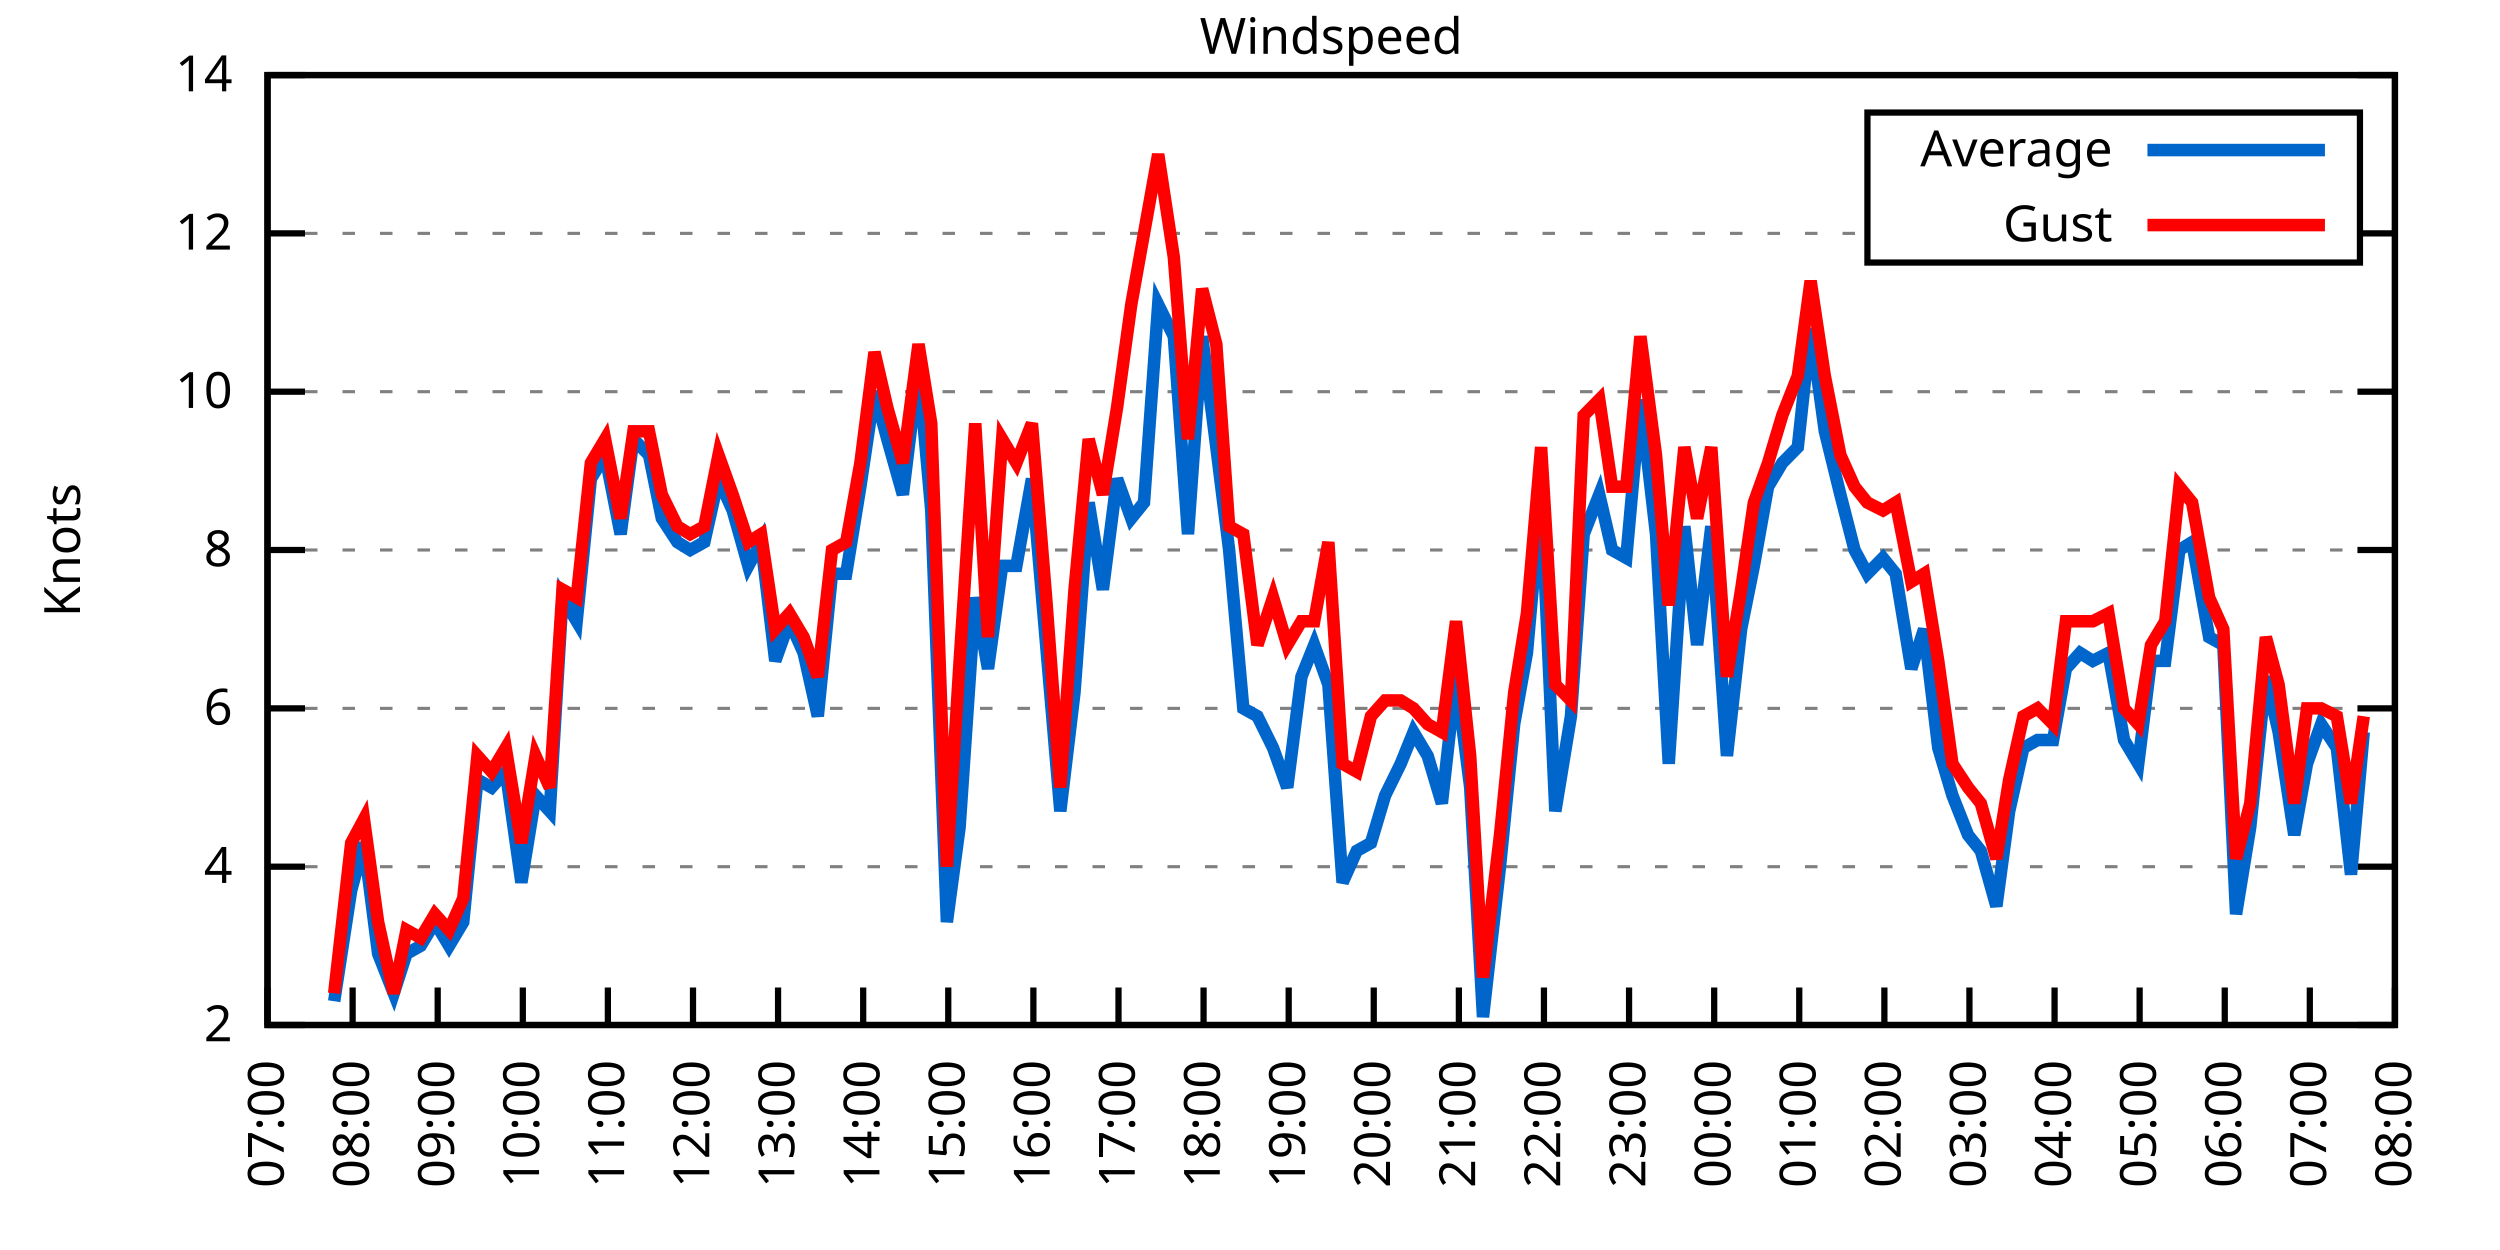
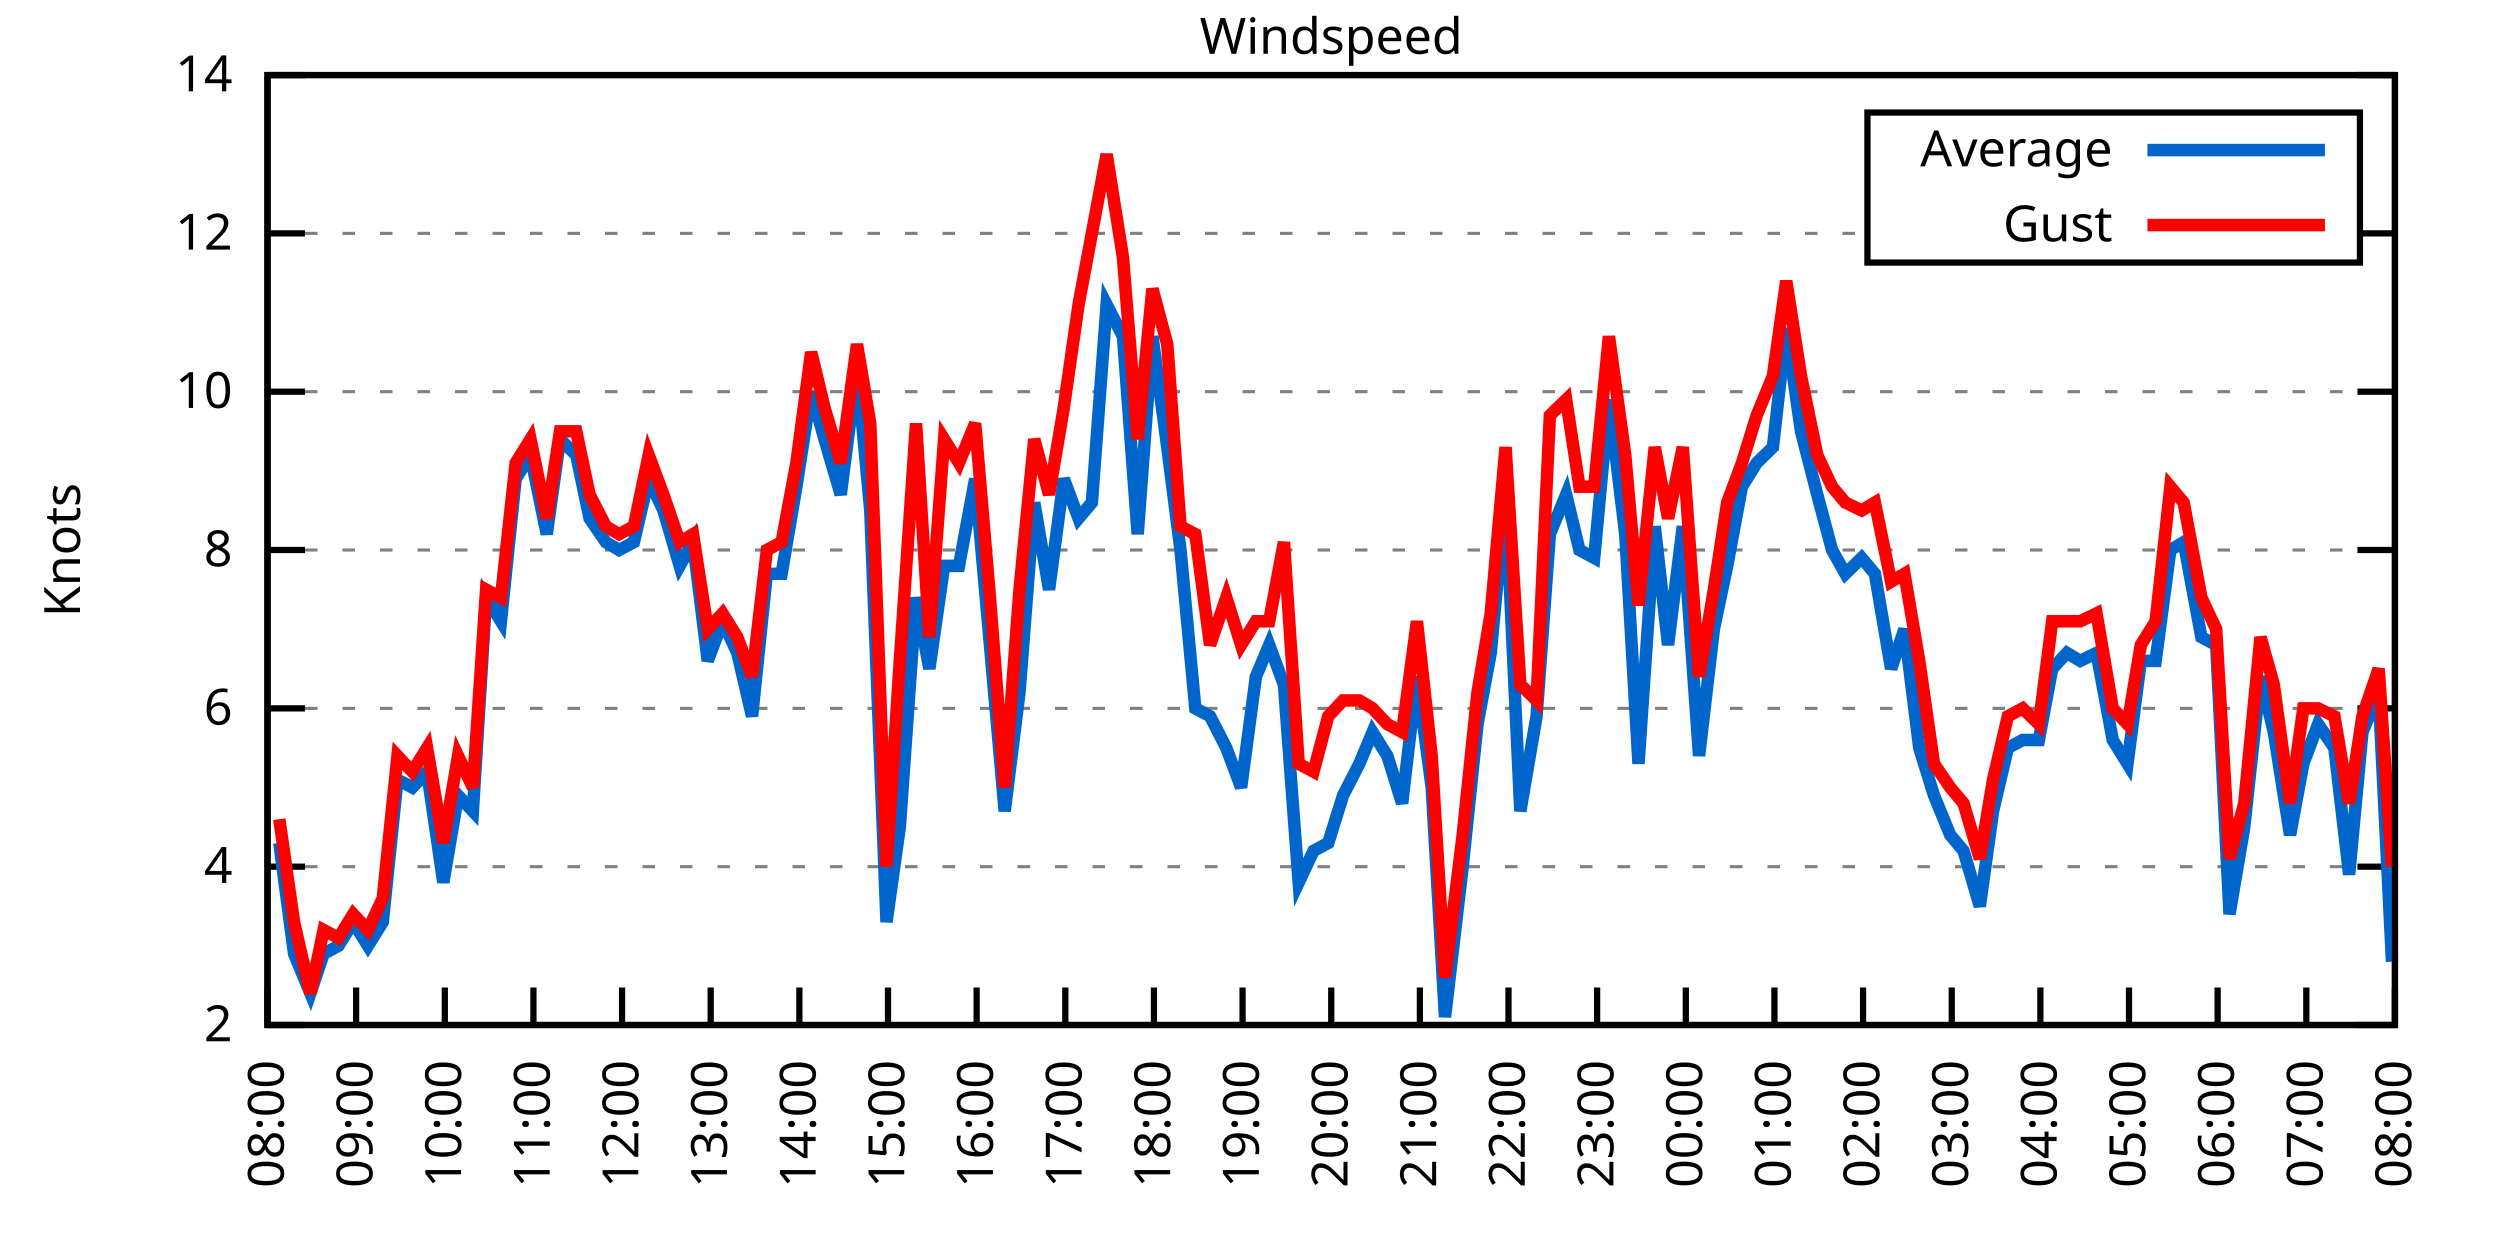
<svg xmlns="http://www.w3.org/2000/svg" xmlns:xlink="http://www.w3.org/1999/xlink" width="400" height="200" viewBox="0 0 400 200">
  <g id="gnuplot_canvas">
    <rect x="0" y="0" width="400" height="200" fill="none" />
    <defs>
      <circle id="gpDot" r="0.5" stroke-width="0.5" stroke="currentColor" />
      <path id="gpPt0" stroke-width="0.333" stroke="currentColor" d="M-1,0 h2 M0,-1 v2" />
      <path id="gpPt1" stroke-width="0.333" stroke="currentColor" d="M-1,-1 L1,1 M1,-1 L-1,1" />
      <path id="gpPt2" stroke-width="0.333" stroke="currentColor" d="M-1,0 L1,0 M0,-1 L0,1 M-1,-1 L1,1 M-1,1 L1,-1" />
      <rect id="gpPt3" stroke-width="0.333" stroke="currentColor" x="-1" y="-1" width="2" height="2" />
      <rect id="gpPt4" stroke-width="0.333" stroke="currentColor" fill="currentColor" x="-1" y="-1" width="2" height="2" />
      <circle id="gpPt5" stroke-width="0.333" stroke="currentColor" cx="0" cy="0" r="1" />
      <use xlink:href="#gpPt5" id="gpPt6" fill="currentColor" stroke="none" />
      <path id="gpPt7" stroke-width="0.333" stroke="currentColor" d="M0,-1.33 L-1.33,0.67 L1.33,0.67 z" />
      <use xlink:href="#gpPt7" id="gpPt8" fill="currentColor" stroke="none" />
      <use xlink:href="#gpPt7" id="gpPt9" stroke="currentColor" transform="rotate(180)" />
      <use xlink:href="#gpPt9" id="gpPt10" fill="currentColor" stroke="none" />
      <use xlink:href="#gpPt3" id="gpPt11" stroke="currentColor" transform="rotate(45)" />
      <use xlink:href="#gpPt11" id="gpPt12" fill="currentColor" stroke="none" />
      <path id="gpPt13" stroke-width="0.333" stroke="currentColor" d="M0,1.330 L1.265,0.411 L0.782,-1.067 L-0.782,-1.076 L-1.265,0.411 z" />
      <use xlink:href="#gpPt13" id="gpPt14" fill="currentColor" stroke="none" />
      <filter id="textbox" filterUnits="objectBoundingBox" x="0" y="0" height="1" width="1">
        <feFlood flood-color="white" flood-opacity="1" result="bgnd" />
        <feComposite in="SourceGraphic" in2="bgnd" operator="atop" />
      </filter>
      <filter id="greybox" filterUnits="objectBoundingBox" x="0" y="0" height="1" width="1">
        <feFlood flood-color="lightgrey" flood-opacity="1" result="grey" />
        <feComposite in="SourceGraphic" in2="grey" operator="atop" />
      </filter>
    </defs>
    <g fill="none" color="white" stroke="currentColor" stroke-width="1.00" stroke-linecap="butt" stroke-linejoin="miter">
</g>
    <g fill="none" color="black" stroke="currentColor" stroke-width="1.00" stroke-linecap="butt" stroke-linejoin="miter">
      <g stroke="none" shape-rendering="crispEdges">
        <polygon fill="rgb(255, 255, 255)" points="42.80,164.00 383.18,164.00 383.18,12.02 42.80,12.02 " />
      </g>
    </g>
    <g fill="none" color="black" stroke="currentColor" stroke-width="1.00" stroke-linecap="butt" stroke-linejoin="miter">
</g>
    <g fill="none" color="black" stroke="black" stroke-width="0.50" stroke-linecap="butt" stroke-linejoin="miter">
</g>
    <g fill="none" color="gray" stroke="currentColor" stroke-width="0.50" stroke-linecap="butt" stroke-linejoin="miter">
      <path stroke="gray" stroke-dasharray="2,4" class="gridline" d="M42.80,164.00 L383.19,164.00  " />
    </g>
    <g fill="none" color="gray" stroke="gray" stroke-width="1.00" stroke-linecap="butt" stroke-linejoin="miter">
</g>
    <g fill="none" color="black" stroke="currentColor" stroke-width="1.00" stroke-linecap="butt" stroke-linejoin="miter">
      <path stroke="black" d="M42.80,164.00 L48.80,164.00 M383.19,164.00 L377.19,164.00  " />
      <g transform="translate(37.20,166.60)" stroke="none" fill="black" font-family="Sans" font-size="8.00" text-anchor="end">
        <text>
          <tspan font-family="Sans"> 2</tspan>
        </text>
      </g>
    </g>
    <g fill="none" color="black" stroke="currentColor" stroke-width="1.00" stroke-linecap="butt" stroke-linejoin="miter">
</g>
    <g fill="none" color="black" stroke="black" stroke-width="0.50" stroke-linecap="butt" stroke-linejoin="miter">
</g>
    <g fill="none" color="gray" stroke="currentColor" stroke-width="0.50" stroke-linecap="butt" stroke-linejoin="miter">
      <path stroke="gray" stroke-dasharray="2,4" class="gridline" d="M42.80,138.67 L383.19,138.67  " />
    </g>
    <g fill="none" color="gray" stroke="gray" stroke-width="1.00" stroke-linecap="butt" stroke-linejoin="miter">
</g>
    <g fill="none" color="black" stroke="currentColor" stroke-width="1.00" stroke-linecap="butt" stroke-linejoin="miter">
      <path stroke="black" d="M42.80,138.67 L48.80,138.67 M383.19,138.67 L377.19,138.67  " />
      <g transform="translate(37.20,141.27)" stroke="none" fill="black" font-family="Sans" font-size="8.00" text-anchor="end">
        <text>
          <tspan font-family="Sans"> 4</tspan>
        </text>
      </g>
    </g>
    <g fill="none" color="black" stroke="currentColor" stroke-width="1.00" stroke-linecap="butt" stroke-linejoin="miter">
</g>
    <g fill="none" color="black" stroke="black" stroke-width="0.50" stroke-linecap="butt" stroke-linejoin="miter">
</g>
    <g fill="none" color="gray" stroke="currentColor" stroke-width="0.50" stroke-linecap="butt" stroke-linejoin="miter">
      <path stroke="gray" stroke-dasharray="2,4" class="gridline" d="M42.80,113.34 L383.19,113.34  " />
    </g>
    <g fill="none" color="gray" stroke="gray" stroke-width="1.00" stroke-linecap="butt" stroke-linejoin="miter">
</g>
    <g fill="none" color="black" stroke="currentColor" stroke-width="1.00" stroke-linecap="butt" stroke-linejoin="miter">
      <path stroke="black" d="M42.80,113.34 L48.80,113.34 M383.19,113.34 L377.19,113.34  " />
      <g transform="translate(37.20,115.94)" stroke="none" fill="black" font-family="Sans" font-size="8.00" text-anchor="end">
        <text>
          <tspan font-family="Sans"> 6</tspan>
        </text>
      </g>
    </g>
    <g fill="none" color="black" stroke="currentColor" stroke-width="1.00" stroke-linecap="butt" stroke-linejoin="miter">
</g>
    <g fill="none" color="black" stroke="black" stroke-width="0.50" stroke-linecap="butt" stroke-linejoin="miter">
</g>
    <g fill="none" color="gray" stroke="currentColor" stroke-width="0.50" stroke-linecap="butt" stroke-linejoin="miter">
      <path stroke="gray" stroke-dasharray="2,4" class="gridline" d="M42.80,88.00 L383.19,88.00  " />
    </g>
    <g fill="none" color="gray" stroke="gray" stroke-width="1.00" stroke-linecap="butt" stroke-linejoin="miter">
</g>
    <g fill="none" color="black" stroke="currentColor" stroke-width="1.00" stroke-linecap="butt" stroke-linejoin="miter">
      <path stroke="black" d="M42.80,88.00 L48.80,88.00 M383.19,88.00 L377.19,88.00  " />
      <g transform="translate(37.20,90.60)" stroke="none" fill="black" font-family="Sans" font-size="8.00" text-anchor="end">
        <text>
          <tspan font-family="Sans"> 8</tspan>
        </text>
      </g>
    </g>
    <g fill="none" color="black" stroke="currentColor" stroke-width="1.00" stroke-linecap="butt" stroke-linejoin="miter">
</g>
    <g fill="none" color="black" stroke="black" stroke-width="0.50" stroke-linecap="butt" stroke-linejoin="miter">
</g>
    <g fill="none" color="gray" stroke="currentColor" stroke-width="0.50" stroke-linecap="butt" stroke-linejoin="miter">
      <path stroke="gray" stroke-dasharray="2,4" class="gridline" d="M42.80,62.67 L383.19,62.67  " />
    </g>
    <g fill="none" color="gray" stroke="gray" stroke-width="1.00" stroke-linecap="butt" stroke-linejoin="miter">
</g>
    <g fill="none" color="black" stroke="currentColor" stroke-width="1.00" stroke-linecap="butt" stroke-linejoin="miter">
      <path stroke="black" d="M42.80,62.67 L48.80,62.67 M383.19,62.67 L377.19,62.67  " />
      <g transform="translate(37.20,65.27)" stroke="none" fill="black" font-family="Sans" font-size="8.00" text-anchor="end">
        <text>
          <tspan font-family="Sans"> 10</tspan>
        </text>
      </g>
    </g>
    <g fill="none" color="black" stroke="currentColor" stroke-width="1.00" stroke-linecap="butt" stroke-linejoin="miter">
</g>
    <g fill="none" color="black" stroke="black" stroke-width="0.50" stroke-linecap="butt" stroke-linejoin="miter">
</g>
    <g fill="none" color="gray" stroke="currentColor" stroke-width="0.50" stroke-linecap="butt" stroke-linejoin="miter">
      <path stroke="gray" stroke-dasharray="2,4" class="gridline" d="M42.80,37.34 L298.79,37.34 M377.59,37.34 L383.19,37.34  " />
    </g>
    <g fill="none" color="gray" stroke="gray" stroke-width="1.00" stroke-linecap="butt" stroke-linejoin="miter">
</g>
    <g fill="none" color="black" stroke="currentColor" stroke-width="1.00" stroke-linecap="butt" stroke-linejoin="miter">
      <path stroke="black" d="M42.80,37.34 L48.80,37.34 M383.19,37.34 L377.19,37.34  " />
      <g transform="translate(37.20,39.94)" stroke="none" fill="black" font-family="Sans" font-size="8.00" text-anchor="end">
        <text>
          <tspan font-family="Sans"> 12</tspan>
        </text>
      </g>
    </g>
    <g fill="none" color="black" stroke="currentColor" stroke-width="1.00" stroke-linecap="butt" stroke-linejoin="miter">
</g>
    <g fill="none" color="black" stroke="black" stroke-width="0.50" stroke-linecap="butt" stroke-linejoin="miter">
</g>
    <g fill="none" color="gray" stroke="currentColor" stroke-width="0.50" stroke-linecap="butt" stroke-linejoin="miter">
      <path stroke="gray" stroke-dasharray="2,4" class="gridline" d="M42.80,12.01 L383.19,12.01  " />
    </g>
    <g fill="none" color="gray" stroke="gray" stroke-width="1.00" stroke-linecap="butt" stroke-linejoin="miter">
</g>
    <g fill="none" color="black" stroke="currentColor" stroke-width="1.00" stroke-linecap="butt" stroke-linejoin="miter">
      <path stroke="black" d="M42.80,12.01 L48.80,12.01 M383.19,12.01 L377.19,12.01  " />
      <g transform="translate(37.20,14.61)" stroke="none" fill="black" font-family="Sans" font-size="8.00" text-anchor="end">
        <text>
          <tspan font-family="Sans"> 14</tspan>
        </text>
      </g>
    </g>
    <g fill="none" color="black" stroke="currentColor" stroke-width="1.00" stroke-linecap="butt" stroke-linejoin="miter">
      <path stroke="black" d="M42.80,164.00 L42.80,158.00  " />
      <g transform="translate(45.40,169.60) rotate(270.00)" stroke="none" fill="black" font-family="Sans" font-size="8.00" text-anchor="end">
        <text>
-           <tspan font-family="Sans">07:00</tspan>
-         </text>
-       </g>
-     </g>
-     <g fill="none" color="black" stroke="currentColor" stroke-width="1.00" stroke-linecap="butt" stroke-linejoin="miter">
-       <path stroke="black" d="M56.42,164.00 L56.42,158.00  " />
-       <g transform="translate(59.02,169.60) rotate(270.00)" stroke="none" fill="black" font-family="Sans" font-size="8.00" text-anchor="end">
-         <text>
          <tspan font-family="Sans">08:00</tspan>
        </text>
      </g>
    </g>
    <g fill="none" color="black" stroke="currentColor" stroke-width="1.00" stroke-linecap="butt" stroke-linejoin="miter">
-       <path stroke="black" d="M70.03,164.00 L70.03,158.00  " />
-       <g transform="translate(72.63,169.60) rotate(270.00)" stroke="none" fill="black" font-family="Sans" font-size="8.00" text-anchor="end">
+       <path stroke="black" d="M56.98,164.00 L56.98,158.00  " />
+       <g transform="translate(59.58,169.60) rotate(270.00)" stroke="none" fill="black" font-family="Sans" font-size="8.00" text-anchor="end">
        <text>
          <tspan font-family="Sans">09:00</tspan>
        </text>
      </g>
    </g>
    <g fill="none" color="black" stroke="currentColor" stroke-width="1.00" stroke-linecap="butt" stroke-linejoin="miter">
-       <path stroke="black" d="M83.65,164.00 L83.65,158.00  " />
-       <g transform="translate(86.25,169.60) rotate(270.00)" stroke="none" fill="black" font-family="Sans" font-size="8.00" text-anchor="end">
+       <path stroke="black" d="M71.17,164.00 L71.17,158.00  " />
+       <g transform="translate(73.77,169.60) rotate(270.00)" stroke="none" fill="black" font-family="Sans" font-size="8.00" text-anchor="end">
        <text>
          <tspan font-family="Sans">10:00</tspan>
        </text>
      </g>
    </g>
    <g fill="none" color="black" stroke="currentColor" stroke-width="1.00" stroke-linecap="butt" stroke-linejoin="miter">
-       <path stroke="black" d="M97.26,164.00 L97.26,158.00  " />
-       <g transform="translate(99.86,169.60) rotate(270.00)" stroke="none" fill="black" font-family="Sans" font-size="8.00" text-anchor="end">
+       <path stroke="black" d="M85.35,164.00 L85.35,158.00  " />
+       <g transform="translate(87.95,169.60) rotate(270.00)" stroke="none" fill="black" font-family="Sans" font-size="8.00" text-anchor="end">
        <text>
          <tspan font-family="Sans">11:00</tspan>
        </text>
      </g>
    </g>
    <g fill="none" color="black" stroke="currentColor" stroke-width="1.00" stroke-linecap="butt" stroke-linejoin="miter">
-       <path stroke="black" d="M110.88,164.00 L110.88,158.00  " />
-       <g transform="translate(113.48,169.60) rotate(270.00)" stroke="none" fill="black" font-family="Sans" font-size="8.00" text-anchor="end">
+       <path stroke="black" d="M99.53,164.00 L99.53,158.00  " />
+       <g transform="translate(102.13,169.60) rotate(270.00)" stroke="none" fill="black" font-family="Sans" font-size="8.00" text-anchor="end">
        <text>
          <tspan font-family="Sans">12:00</tspan>
        </text>
      </g>
    </g>
    <g fill="none" color="black" stroke="currentColor" stroke-width="1.00" stroke-linecap="butt" stroke-linejoin="miter">
-       <path stroke="black" d="M124.49,164.00 L124.49,158.00  " />
-       <g transform="translate(127.09,169.60) rotate(270.00)" stroke="none" fill="black" font-family="Sans" font-size="8.00" text-anchor="end">
+       <path stroke="black" d="M113.71,164.00 L113.71,158.00  " />
+       <g transform="translate(116.31,169.60) rotate(270.00)" stroke="none" fill="black" font-family="Sans" font-size="8.00" text-anchor="end">
        <text>
          <tspan font-family="Sans">13:00</tspan>
        </text>
      </g>
    </g>
    <g fill="none" color="black" stroke="currentColor" stroke-width="1.00" stroke-linecap="butt" stroke-linejoin="miter">
-       <path stroke="black" d="M138.11,164.00 L138.11,158.00  " />
-       <g transform="translate(140.71,169.60) rotate(270.00)" stroke="none" fill="black" font-family="Sans" font-size="8.00" text-anchor="end">
+       <path stroke="black" d="M127.90,164.00 L127.90,158.00  " />
+       <g transform="translate(130.50,169.60) rotate(270.00)" stroke="none" fill="black" font-family="Sans" font-size="8.00" text-anchor="end">
        <text>
          <tspan font-family="Sans">14:00</tspan>
        </text>
      </g>
    </g>
    <g fill="none" color="black" stroke="currentColor" stroke-width="1.00" stroke-linecap="butt" stroke-linejoin="miter">
-       <path stroke="black" d="M151.72,164.00 L151.72,158.00  " />
-       <g transform="translate(154.32,169.60) rotate(270.00)" stroke="none" fill="black" font-family="Sans" font-size="8.00" text-anchor="end">
+       <path stroke="black" d="M142.08,164.00 L142.08,158.00  " />
+       <g transform="translate(144.68,169.60) rotate(270.00)" stroke="none" fill="black" font-family="Sans" font-size="8.00" text-anchor="end">
        <text>
          <tspan font-family="Sans">15:00</tspan>
        </text>
      </g>
    </g>
    <g fill="none" color="black" stroke="currentColor" stroke-width="1.00" stroke-linecap="butt" stroke-linejoin="miter">
-       <path stroke="black" d="M165.34,164.00 L165.34,158.00  " />
-       <g transform="translate(167.94,169.60) rotate(270.00)" stroke="none" fill="black" font-family="Sans" font-size="8.00" text-anchor="end">
+       <path stroke="black" d="M156.26,164.00 L156.26,158.00  " />
+       <g transform="translate(158.86,169.60) rotate(270.00)" stroke="none" fill="black" font-family="Sans" font-size="8.00" text-anchor="end">
        <text>
          <tspan font-family="Sans">16:00</tspan>
        </text>
      </g>
    </g>
    <g fill="none" color="black" stroke="currentColor" stroke-width="1.00" stroke-linecap="butt" stroke-linejoin="miter">
-       <path stroke="black" d="M178.96,164.00 L178.96,158.00  " />
-       <g transform="translate(181.56,169.60) rotate(270.00)" stroke="none" fill="black" font-family="Sans" font-size="8.00" text-anchor="end">
+       <path stroke="black" d="M170.45,164.00 L170.45,158.00  " />
+       <g transform="translate(173.05,169.60) rotate(270.00)" stroke="none" fill="black" font-family="Sans" font-size="8.00" text-anchor="end">
        <text>
          <tspan font-family="Sans">17:00</tspan>
        </text>
      </g>
    </g>
    <g fill="none" color="black" stroke="currentColor" stroke-width="1.00" stroke-linecap="butt" stroke-linejoin="miter">
-       <path stroke="black" d="M192.57,164.00 L192.57,158.00  " />
-       <g transform="translate(195.17,169.60) rotate(270.00)" stroke="none" fill="black" font-family="Sans" font-size="8.00" text-anchor="end">
+       <path stroke="black" d="M184.63,164.00 L184.63,158.00  " />
+       <g transform="translate(187.23,169.60) rotate(270.00)" stroke="none" fill="black" font-family="Sans" font-size="8.00" text-anchor="end">
        <text>
          <tspan font-family="Sans">18:00</tspan>
        </text>
      </g>
    </g>
    <g fill="none" color="black" stroke="currentColor" stroke-width="1.00" stroke-linecap="butt" stroke-linejoin="miter">
-       <path stroke="black" d="M206.19,164.00 L206.19,158.00  " />
-       <g transform="translate(208.79,169.60) rotate(270.00)" stroke="none" fill="black" font-family="Sans" font-size="8.00" text-anchor="end">
+       <path stroke="black" d="M198.81,164.00 L198.81,158.00  " />
+       <g transform="translate(201.41,169.60) rotate(270.00)" stroke="none" fill="black" font-family="Sans" font-size="8.00" text-anchor="end">
        <text>
          <tspan font-family="Sans">19:00</tspan>
        </text>
      </g>
    </g>
    <g fill="none" color="black" stroke="currentColor" stroke-width="1.00" stroke-linecap="butt" stroke-linejoin="miter">
-       <path stroke="black" d="M219.80,164.00 L219.80,158.00  " />
-       <g transform="translate(222.40,169.60) rotate(270.00)" stroke="none" fill="black" font-family="Sans" font-size="8.00" text-anchor="end">
+       <path stroke="black" d="M213.00,164.00 L213.00,158.00  " />
+       <g transform="translate(215.60,169.60) rotate(270.00)" stroke="none" fill="black" font-family="Sans" font-size="8.00" text-anchor="end">
        <text>
          <tspan font-family="Sans">20:00</tspan>
        </text>
      </g>
    </g>
    <g fill="none" color="black" stroke="currentColor" stroke-width="1.00" stroke-linecap="butt" stroke-linejoin="miter">
-       <path stroke="black" d="M233.42,164.00 L233.42,158.00  " />
-       <g transform="translate(236.02,169.60) rotate(270.00)" stroke="none" fill="black" font-family="Sans" font-size="8.00" text-anchor="end">
+       <path stroke="black" d="M227.18,164.00 L227.18,158.00  " />
+       <g transform="translate(229.78,169.60) rotate(270.00)" stroke="none" fill="black" font-family="Sans" font-size="8.00" text-anchor="end">
        <text>
          <tspan font-family="Sans">21:00</tspan>
        </text>
      </g>
    </g>
    <g fill="none" color="black" stroke="currentColor" stroke-width="1.00" stroke-linecap="butt" stroke-linejoin="miter">
-       <path stroke="black" d="M247.03,164.00 L247.03,158.00  " />
-       <g transform="translate(249.63,169.60) rotate(270.00)" stroke="none" fill="black" font-family="Sans" font-size="8.00" text-anchor="end">
+       <path stroke="black" d="M241.36,164.00 L241.36,158.00  " />
+       <g transform="translate(243.96,169.60) rotate(270.00)" stroke="none" fill="black" font-family="Sans" font-size="8.00" text-anchor="end">
        <text>
          <tspan font-family="Sans">22:00</tspan>
        </text>
      </g>
    </g>
    <g fill="none" color="black" stroke="currentColor" stroke-width="1.00" stroke-linecap="butt" stroke-linejoin="miter">
-       <path stroke="black" d="M260.65,164.00 L260.65,158.00  " />
-       <g transform="translate(263.25,169.60) rotate(270.00)" stroke="none" fill="black" font-family="Sans" font-size="8.00" text-anchor="end">
+       <path stroke="black" d="M255.54,164.00 L255.54,158.00  " />
+       <g transform="translate(258.14,169.60) rotate(270.00)" stroke="none" fill="black" font-family="Sans" font-size="8.00" text-anchor="end">
        <text>
          <tspan font-family="Sans">23:00</tspan>
        </text>
      </g>
    </g>
    <g fill="none" color="black" stroke="currentColor" stroke-width="1.00" stroke-linecap="butt" stroke-linejoin="miter">
-       <path stroke="black" d="M274.27,164.00 L274.27,158.00  " />
-       <g transform="translate(276.87,169.60) rotate(270.00)" stroke="none" fill="black" font-family="Sans" font-size="8.00" text-anchor="end">
+       <path stroke="black" d="M269.73,164.00 L269.73,158.00  " />
+       <g transform="translate(272.33,169.60) rotate(270.00)" stroke="none" fill="black" font-family="Sans" font-size="8.00" text-anchor="end">
        <text>
          <tspan font-family="Sans">00:00</tspan>
        </text>
      </g>
    </g>
    <g fill="none" color="black" stroke="currentColor" stroke-width="1.00" stroke-linecap="butt" stroke-linejoin="miter">
-       <path stroke="black" d="M287.88,164.00 L287.88,158.00  " />
-       <g transform="translate(290.48,169.60) rotate(270.00)" stroke="none" fill="black" font-family="Sans" font-size="8.00" text-anchor="end">
+       <path stroke="black" d="M283.91,164.00 L283.91,158.00  " />
+       <g transform="translate(286.51,169.60) rotate(270.00)" stroke="none" fill="black" font-family="Sans" font-size="8.00" text-anchor="end">
        <text>
          <tspan font-family="Sans">01:00</tspan>
        </text>
      </g>
    </g>
    <g fill="none" color="black" stroke="currentColor" stroke-width="1.00" stroke-linecap="butt" stroke-linejoin="miter">
-       <path stroke="black" d="M301.50,164.00 L301.50,158.00  " />
-       <g transform="translate(304.10,169.60) rotate(270.00)" stroke="none" fill="black" font-family="Sans" font-size="8.00" text-anchor="end">
+       <path stroke="black" d="M298.09,164.00 L298.09,158.00  " />
+       <g transform="translate(300.69,169.60) rotate(270.00)" stroke="none" fill="black" font-family="Sans" font-size="8.00" text-anchor="end">
        <text>
          <tspan font-family="Sans">02:00</tspan>
        </text>
      </g>
    </g>
    <g fill="none" color="black" stroke="currentColor" stroke-width="1.00" stroke-linecap="butt" stroke-linejoin="miter">
-       <path stroke="black" d="M315.11,164.00 L315.11,158.00  " />
-       <g transform="translate(317.71,169.60) rotate(270.00)" stroke="none" fill="black" font-family="Sans" font-size="8.00" text-anchor="end">
+       <path stroke="black" d="M312.28,164.00 L312.28,158.00  " />
+       <g transform="translate(314.88,169.60) rotate(270.00)" stroke="none" fill="black" font-family="Sans" font-size="8.00" text-anchor="end">
        <text>
          <tspan font-family="Sans">03:00</tspan>
        </text>
      </g>
    </g>
    <g fill="none" color="black" stroke="currentColor" stroke-width="1.00" stroke-linecap="butt" stroke-linejoin="miter">
-       <path stroke="black" d="M328.73,164.00 L328.73,158.00  " />
-       <g transform="translate(331.33,169.60) rotate(270.00)" stroke="none" fill="black" font-family="Sans" font-size="8.00" text-anchor="end">
+       <path stroke="black" d="M326.46,164.00 L326.46,158.00  " />
+       <g transform="translate(329.06,169.60) rotate(270.00)" stroke="none" fill="black" font-family="Sans" font-size="8.00" text-anchor="end">
        <text>
          <tspan font-family="Sans">04:00</tspan>
        </text>
      </g>
    </g>
    <g fill="none" color="black" stroke="currentColor" stroke-width="1.00" stroke-linecap="butt" stroke-linejoin="miter">
-       <path stroke="black" d="M342.34,164.00 L342.34,158.00  " />
-       <g transform="translate(344.94,169.60) rotate(270.00)" stroke="none" fill="black" font-family="Sans" font-size="8.00" text-anchor="end">
+       <path stroke="black" d="M340.64,164.00 L340.64,158.00  " />
+       <g transform="translate(343.24,169.60) rotate(270.00)" stroke="none" fill="black" font-family="Sans" font-size="8.00" text-anchor="end">
        <text>
          <tspan font-family="Sans">05:00</tspan>
        </text>
      </g>
    </g>
    <g fill="none" color="black" stroke="currentColor" stroke-width="1.00" stroke-linecap="butt" stroke-linejoin="miter">
-       <path stroke="black" d="M355.96,164.00 L355.96,158.00  " />
-       <g transform="translate(358.56,169.60) rotate(270.00)" stroke="none" fill="black" font-family="Sans" font-size="8.00" text-anchor="end">
+       <path stroke="black" d="M354.82,164.00 L354.82,158.00  " />
+       <g transform="translate(357.42,169.60) rotate(270.00)" stroke="none" fill="black" font-family="Sans" font-size="8.00" text-anchor="end">
        <text>
          <tspan font-family="Sans">06:00</tspan>
        </text>
      </g>
    </g>
    <g fill="none" color="black" stroke="currentColor" stroke-width="1.00" stroke-linecap="butt" stroke-linejoin="miter">
-       <path stroke="black" d="M369.57,164.00 L369.57,158.00  " />
-       <g transform="translate(372.17,169.60) rotate(270.00)" stroke="none" fill="black" font-family="Sans" font-size="8.00" text-anchor="end">
+       <path stroke="black" d="M369.01,164.00 L369.01,158.00  " />
+       <g transform="translate(371.61,169.60) rotate(270.00)" stroke="none" fill="black" font-family="Sans" font-size="8.00" text-anchor="end">
        <text>
          <tspan font-family="Sans">07:00</tspan>
        </text>
      </g>
    </g>
    <g fill="none" color="black" stroke="currentColor" stroke-width="1.00" stroke-linecap="butt" stroke-linejoin="miter">
      <path stroke="black" d="M383.19,164.00 L383.19,158.00  " />
      <g transform="translate(385.79,169.60) rotate(270.00)" stroke="none" fill="black" font-family="Sans" font-size="8.00" text-anchor="end">
        <text>
          <tspan font-family="Sans">08:00</tspan>
        </text>
      </g>
    </g>
    <g fill="none" color="black" stroke="currentColor" stroke-width="1.00" stroke-linecap="butt" stroke-linejoin="miter">
</g>
    <g fill="none" color="black" stroke="currentColor" stroke-width="1.00" stroke-linecap="butt" stroke-linejoin="miter">
      <path stroke="black" d="M42.80,12.01 L42.80,164.00 L383.19,164.00 L383.19,12.01 L42.80,12.01 Z  " />
    </g>
    <g fill="none" color="black" stroke="currentColor" stroke-width="1.00" stroke-linecap="butt" stroke-linejoin="miter">
</g>
    <g fill="none" color="black" stroke="currentColor" stroke-width="1.00" stroke-linecap="butt" stroke-linejoin="miter">
      <path stroke="black" d="M298.79,42.01 L298.79,18.01 L377.59,18.01 L377.59,42.01 L298.79,42.01 Z  " />
    </g>
    <g id="Windspeed_plot_1">
      <g fill="none" color="white" stroke="black" stroke-width="2.00" stroke-linecap="butt" stroke-linejoin="miter">
</g>
      <g fill="none" color="black" stroke="currentColor" stroke-width="2.00" stroke-linecap="butt" stroke-linejoin="miter">
        <g transform="translate(337.99,26.61)" stroke="none" fill="black" font-family="Sans" font-size="8.00" text-anchor="end">
          <text>
            <tspan font-family="Sans">Average</tspan>
          </text>
        </g>
      </g>
      <g fill="none" color="black" stroke="currentColor" stroke-width="2.00" stroke-linecap="butt" stroke-linejoin="miter">
-         <path stroke="rgb(  0, 102, 204)" d="M343.59,24.01 L371.99,24.01 M53.47,160.20 L56.19,142.47 L58.23,134.87 L60.50,152.60 L63.00,158.93 L65.04,152.60   L67.31,151.33 L69.58,147.53 L71.85,151.33 L74.12,147.53 L76.39,124.74 L78.65,126.00 L80.92,123.47 L83.42,141.20   L85.69,127.27 L87.96,129.80 L90.00,95.60 L92.27,99.40 L94.54,76.61 L96.81,72.81 L99.30,85.47 L101.35,70.27   L103.84,72.81 L105.89,82.94 L108.38,86.74 L110.42,88.00 L112.69,86.74 L114.96,76.61 L117.23,81.67 L119.73,90.54   L121.77,86.74 L124.04,105.74 L126.31,99.40 L128.58,104.47 L130.85,114.60 L133.12,91.80 L135.39,91.80 L137.66,77.87   L139.92,62.67 L141.97,70.27 L144.46,79.14 L146.96,58.87 L149.00,81.67 L151.50,147.53 L153.54,132.34 L156.04,95.60   L158.08,107.00 L160.35,90.54 L162.62,90.54 L165.11,76.61 L167.38,103.20 L169.65,129.80 L171.92,110.80 L174.19,80.41   L176.46,94.34 L178.73,76.61 L181.00,82.94 L183.04,80.41 L185.31,48.74 L187.81,53.81 L190.08,85.47 L192.34,53.81   L194.61,71.54 L196.66,88.00 L198.93,113.34 L201.19,114.60 L203.69,119.67 L205.96,126.00 L208.23,108.27 L210.27,103.20   L212.54,109.54 L214.81,141.20 L217.08,136.14 L219.35,134.87 L221.62,127.27 L224.11,122.20 L226.16,117.14 L228.43,120.94   L230.70,128.54 L232.96,108.27 L235.23,126.00 L237.28,162.73 L240.00,138.67 L242.27,115.87 L244.31,104.47 L246.58,79.14   L248.85,129.80 L251.35,114.60 L253.39,85.47 L255.88,79.14 L257.93,88.00 L260.20,89.27 L262.47,63.94 L264.96,85.47   L267.00,122.20 L269.50,84.21 L271.54,103.20 L273.81,84.21 L276.31,120.94 L278.58,100.67 L280.62,90.54 L282.89,77.87   L285.16,74.07 L287.65,71.54 L289.70,52.54 L291.97,69.01 L294.46,79.14 L296.73,88.00 L298.77,91.80 L301.27,89.27   L303.31,91.80 L305.81,107.00 L307.85,100.67 L310.12,119.67 L312.39,127.27 L314.89,133.60 L316.93,136.14 L319.42,145.00   L321.47,129.80 L323.74,119.67 L326.00,118.40 L328.50,118.40 L330.54,107.00 L332.81,104.47 L334.85,105.74 L337.35,104.47   L339.85,118.40 L342.12,122.20 L344.16,105.74 L346.43,105.74 L348.70,88.00 L350.74,86.74 L353.46,101.94 L355.73,103.20   L357.77,146.27 L360.04,132.34 L362.54,108.27 L364.58,117.14 L367.08,133.60 L369.12,122.20 L371.39,115.87 L373.89,119.67   L376.16,139.93 L378.20,117.14  " />
+         <path stroke="rgb(  0, 102, 204)" d="M343.59,24.01 L371.99,24.01 M44.69,134.87 L47.05,152.60 L49.66,158.93 L51.78,152.60 L54.15,151.33 L56.51,147.53   L58.87,151.33 L61.24,147.53 L63.60,124.74 L65.97,126.00 L68.33,123.47 L70.93,141.20 L73.29,127.27 L75.66,129.80   L77.78,95.60 L80.15,99.40 L82.51,76.61 L84.88,72.81 L87.48,85.47 L89.60,70.27 L92.20,72.81 L94.33,82.94   L96.93,86.74 L99.06,88.00 L101.42,86.74 L103.79,76.61 L106.15,81.67 L108.75,90.54 L110.88,86.74 L113.24,105.74   L115.61,99.40 L117.97,104.47 L120.33,114.60 L122.70,91.80 L125.06,91.80 L127.42,77.87 L129.79,62.67 L131.92,70.27   L134.52,79.14 L137.12,58.87 L139.24,81.67 L141.84,147.53 L143.97,132.34 L146.57,95.60 L148.70,107.00 L151.06,90.54   L153.43,90.54 L156.03,76.61 L158.39,103.20 L160.75,129.80 L163.12,110.80 L165.48,80.41 L167.85,94.34 L170.21,76.61   L172.57,82.94 L174.70,80.41 L177.06,48.74 L179.67,53.81 L182.03,85.47 L184.39,53.81 L186.76,71.54 L188.88,88.00   L191.25,113.34 L193.61,114.60 L196.21,119.67 L198.58,126.00 L200.94,108.27 L203.07,103.20 L205.43,109.54 L207.79,141.20   L210.16,136.14 L212.52,134.87 L214.89,127.27 L217.49,122.20 L219.61,117.14 L221.98,120.94 L224.34,128.54 L226.71,108.27   L229.07,126.00 L231.20,162.73 L234.03,138.67 L236.40,115.87 L238.52,104.47 L240.89,79.14 L243.25,129.80 L245.85,114.60   L247.98,85.47 L250.58,79.14 L252.71,88.00 L255.07,89.27 L257.43,63.94 L260.04,85.47 L262.16,122.20 L264.76,84.21   L266.89,103.20 L269.25,84.21 L271.85,120.94 L274.22,100.67 L276.35,90.54 L278.71,77.87 L281.07,74.07 L283.67,71.54   L285.80,52.54 L288.16,69.01 L290.76,79.14 L293.13,88.00 L295.26,91.80 L297.86,89.27 L299.98,91.80 L302.58,107.00   L304.71,100.67 L307.08,119.67 L309.44,127.27 L312.04,133.60 L314.17,136.14 L316.77,145.00 L318.89,129.80 L321.26,119.67   L323.62,118.40 L326.22,118.40 L328.35,107.00 L330.71,104.47 L332.84,105.74 L335.44,104.47 L338.04,118.40 L340.40,122.20   L342.53,105.74 L344.90,105.74 L347.26,88.00 L349.39,86.74 L352.22,101.94 L354.59,103.20 L356.72,146.27 L359.08,132.34   L361.68,108.27 L363.81,117.14 L366.41,133.60 L368.53,122.20 L370.90,115.87 L373.50,119.67 L375.86,139.93 L377.99,117.14   L380.59,110.80 L382.72,153.87  " />
      </g>
    </g>
    <g id="Windspeed_plot_2">
      <g fill="none" color="black" stroke="currentColor" stroke-width="2.00" stroke-linecap="butt" stroke-linejoin="miter">
        <g transform="translate(337.99,38.61)" stroke="none" fill="black" font-family="Sans" font-size="8.00" text-anchor="end">
          <text>
            <tspan font-family="Sans">Gust</tspan>
          </text>
        </g>
      </g>
      <g fill="none" color="black" stroke="currentColor" stroke-width="2.00" stroke-linecap="butt" stroke-linejoin="miter">
-         <path stroke="rgb(255,   0,   0)" d="M343.59,36.01 L371.99,36.01 M53.47,158.93 L56.19,134.87 L58.23,131.07 L60.50,147.53 L63.00,158.93 L65.04,148.80   L67.31,150.07 L69.58,146.27 L71.85,148.80 L74.12,143.73 L76.39,120.94 L78.65,123.47 L80.92,119.67 L83.42,134.87   L85.69,120.94 L87.96,126.00 L90.00,94.34 L92.27,95.60 L94.54,74.07 L96.81,70.27 L99.30,82.94 L101.35,69.01   L103.84,69.01 L105.89,79.14 L108.38,84.21 L110.42,85.47 L112.69,84.21 L114.96,72.81 L117.23,79.14 L119.73,86.74   L121.77,85.47 L124.04,100.67 L126.31,98.14 L128.58,101.94 L130.85,108.27 L133.12,88.00 L135.39,86.74 L137.66,74.07   L139.92,56.34 L141.97,65.21 L144.46,74.07 L146.96,55.07 L149.00,67.74 L151.50,138.67 L153.54,105.74 L156.04,67.74   L158.08,101.94 L160.35,70.27 L162.62,74.07 L165.11,67.74 L167.38,95.60 L169.65,126.00 L171.92,94.34 L174.19,70.27   L176.46,79.14 L178.73,65.21 L181.00,48.74 L183.04,37.34 L185.31,24.68 L187.81,41.14 L190.08,70.27 L192.34,46.21   L194.61,55.07 L196.66,84.21 L198.93,85.47 L201.19,103.20 L203.69,95.60 L205.96,103.20 L208.23,99.40 L210.27,99.40   L212.54,86.74 L214.81,122.20 L217.08,123.47 L219.35,114.60 L221.62,112.07 L224.11,112.07 L226.16,113.34 L228.43,115.87   L230.70,117.14 L232.96,99.40 L235.23,120.94 L237.28,156.40 L240.00,133.60 L242.27,110.80 L244.31,98.14 L246.58,71.54   L248.85,109.54 L251.35,112.07 L253.39,66.47 L255.88,63.94 L257.93,77.87 L260.20,77.87 L262.47,53.81 L264.96,72.81   L267.00,96.87 L269.50,71.54 L271.54,82.94 L273.81,71.54 L276.31,108.27 L278.58,94.34 L280.62,80.41 L282.89,74.07   L285.16,66.47 L287.65,60.14 L289.70,44.94 L291.97,60.14 L294.46,72.81 L296.73,77.87 L298.77,80.41 L301.27,81.67   L303.31,80.41 L305.81,93.07 L307.85,91.80 L310.12,105.74 L312.39,122.20 L314.89,126.00 L316.93,128.54 L319.42,137.40   L321.47,124.74 L323.74,114.60 L326.00,113.34 L328.50,115.87 L330.54,99.40 L332.81,99.40 L334.85,99.40 L337.35,98.14   L339.85,113.34 L342.12,115.87 L344.16,103.20 L346.43,99.40 L348.70,77.87 L350.74,80.41 L353.46,95.60 L355.73,100.67   L357.77,137.40 L360.04,128.54 L362.54,101.94 L364.58,109.54 L367.08,128.54 L369.12,113.34 L371.39,113.34 L373.89,114.60   L376.16,128.54 L378.20,114.60  " />
+         <path stroke="rgb(255,   0,   0)" d="M343.59,36.01 L371.99,36.01 M44.69,131.07 L47.05,147.53 L49.66,158.93 L51.78,148.80 L54.15,150.07 L56.51,146.27   L58.87,148.80 L61.24,143.73 L63.60,120.94 L65.97,123.47 L68.33,119.67 L70.93,134.87 L73.29,120.94 L75.66,126.00   L77.78,94.34 L80.15,95.60 L82.51,74.07 L84.88,70.27 L87.48,82.94 L89.60,69.01 L92.20,69.01 L94.33,79.14   L96.93,84.21 L99.06,85.47 L101.42,84.21 L103.79,72.81 L106.15,79.14 L108.75,86.74 L110.88,85.47 L113.24,100.67   L115.61,98.14 L117.97,101.94 L120.33,108.27 L122.70,88.00 L125.06,86.74 L127.42,74.07 L129.79,56.34 L131.92,65.21   L134.52,74.07 L137.12,55.07 L139.24,67.74 L141.84,138.67 L143.97,105.74 L146.57,67.74 L148.70,101.94 L151.06,70.27   L153.43,74.07 L156.03,67.74 L158.39,95.60 L160.75,126.00 L163.12,94.34 L165.48,70.27 L167.85,79.14 L170.21,65.21   L172.57,48.74 L174.70,37.34 L177.06,24.68 L179.67,41.14 L182.03,70.27 L184.39,46.21 L186.76,55.07 L188.88,84.21   L191.25,85.47 L193.61,103.20 L196.21,95.60 L198.58,103.20 L200.94,99.40 L203.07,99.40 L205.43,86.74 L207.79,122.20   L210.16,123.47 L212.52,114.60 L214.89,112.07 L217.49,112.07 L219.61,113.34 L221.98,115.87 L224.34,117.14 L226.71,99.40   L229.07,120.94 L231.20,156.40 L234.03,133.60 L236.40,110.80 L238.52,98.14 L240.89,71.54 L243.25,109.54 L245.85,112.07   L247.98,66.47 L250.58,63.94 L252.71,77.87 L255.07,77.87 L257.43,53.81 L260.04,72.81 L262.16,96.87 L264.76,71.54   L266.89,82.94 L269.25,71.54 L271.85,108.27 L274.22,94.34 L276.35,80.41 L278.71,74.07 L281.07,66.47 L283.67,60.14   L285.80,44.94 L288.16,60.14 L290.76,72.81 L293.13,77.87 L295.26,80.41 L297.86,81.67 L299.98,80.41 L302.58,93.07   L304.71,91.80 L307.08,105.74 L309.44,122.20 L312.04,126.00 L314.17,128.54 L316.77,137.40 L318.89,124.74 L321.26,114.60   L323.62,113.34 L326.22,115.87 L328.35,99.40 L330.71,99.40 L332.84,99.40 L335.44,98.14 L338.04,113.34 L340.40,115.87   L342.53,103.20 L344.90,99.40 L347.26,77.87 L349.39,80.41 L352.22,95.60 L354.59,100.67 L356.72,137.40 L359.08,128.54   L361.68,101.94 L363.81,109.54 L366.41,128.54 L368.53,113.34 L370.90,113.34 L373.50,114.60 L375.86,128.54 L377.99,114.60   L380.59,107.00 L382.72,138.67  " />
      </g>
    </g>
    <g fill="none" color="black" stroke="currentColor" stroke-width="2.00" stroke-linecap="butt" stroke-linejoin="miter">
</g>
    <g fill="none" color="black" stroke="black" stroke-width="1.00" stroke-linecap="butt" stroke-linejoin="miter">
</g>
    <g fill="none" color="black" stroke="currentColor" stroke-width="1.00" stroke-linecap="butt" stroke-linejoin="miter">
      <path stroke="black" d="M42.80,12.01 L42.80,164.00 L383.19,164.00 L383.19,12.01 L42.80,12.01 Z  " />
      <g transform="translate(12.80,88.01) rotate(270.00)" stroke="none" fill="black" font-family="Sans" font-size="8.00" text-anchor="middle">
        <text>
          <tspan font-family="Sans">Knots</tspan>
        </text>
      </g>
    </g>
    <g fill="none" color="black" stroke="currentColor" stroke-width="1.00" stroke-linecap="butt" stroke-linejoin="miter">
</g>
    <g fill="none" color="black" stroke="currentColor" stroke-width="1.00" stroke-linecap="butt" stroke-linejoin="miter">
      <g transform="translate(212.99,8.61)" stroke="none" fill="black" font-family="Sans" font-size="8.00" text-anchor="middle">
        <text>
          <tspan font-family="Sans">Windspeed</tspan>
        </text>
      </g>
    </g>
    <g fill="none" color="black" stroke="currentColor" stroke-width="1.00" stroke-linecap="butt" stroke-linejoin="miter">
</g>
  </g>
</svg>
